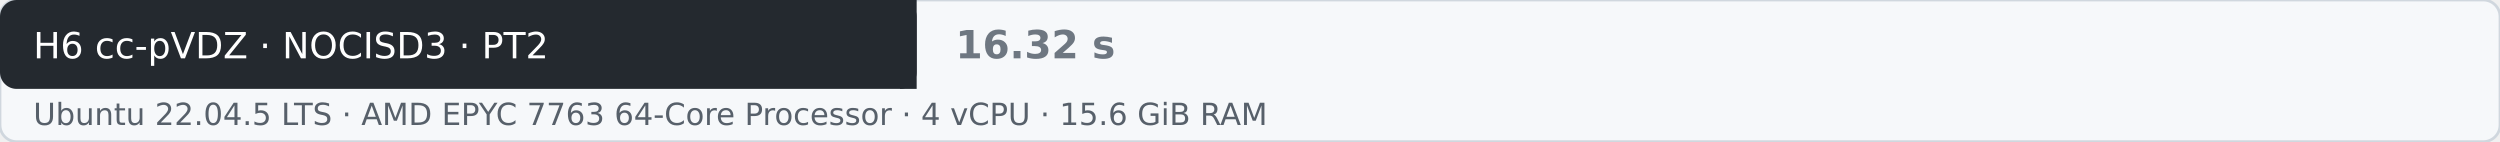
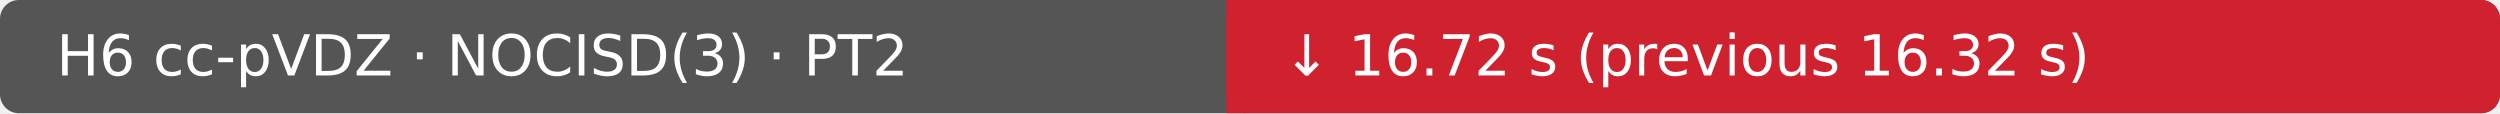
- <svg xmlns="http://www.w3.org/2000/svg" width="900" height="51" viewBox="0 0 900 51" role="img" aria-label="H6 cc-pVDZ · NOCISD3 · PT2: 16.32 s">
-   <rect width="900" height="51" rx="6" fill="#f6f8fa" stroke="#d0d7de" />
-   <rect x="0" y="0" width="330" height="32" rx="6" fill="#24292f" />
-   <rect x="324" y="0" width="6" height="32" fill="#24292f" />
-   <text x="12" y="21" fill="#fff" font-family="DejaVu Sans, Arial, sans-serif" font-size="13">H6 cc-pVDZ · NOCISD3 · PT2</text>
-   <text x="344" y="21" fill="#6e7781" font-family="DejaVu Sans, Arial, sans-serif" font-size="14" font-weight="bold">16.32 s</text>
-   <text x="12" y="45" fill="#57606a" font-family="DejaVu Sans, Arial, sans-serif" font-size="11">Ubuntu 22.04.5 LTS · AMD EPYC 7763 64-Core Processor · 4 vCPU · 15.6 GiB RAM</text>
+ <svg xmlns="http://www.w3.org/2000/svg" width="530" height="24" viewBox="0 0 530 24" role="img" aria-label="H6 cc-pVDZ · NOCISD(3) · PT2: ↓ 16.72 s (previous 16.32 s); Ubuntu 22.04.5 LTS · AMD EPYC 7763 64-Core Processor · 4 vCPU · 15.6 GiB RAM">
+   <rect width="530" height="24" rx="4" fill="#555" />
+   <rect x="260" width="270" height="24" rx="4" fill="#cf222e" />
+   <rect x="260" width="4" height="24" fill="#cf222e" />
+   <text x="12" y="16" fill="#fff" font-family="DejaVu Sans, Arial, sans-serif" font-size="12">H6 cc-pVDZ · NOCISD(3) · PT2</text>
+   <text x="272" y="16" fill="#fff" font-family="DejaVu Sans, Arial, sans-serif" font-size="12">↓ 16.72 s (previous 16.32 s)</text>
</svg>
